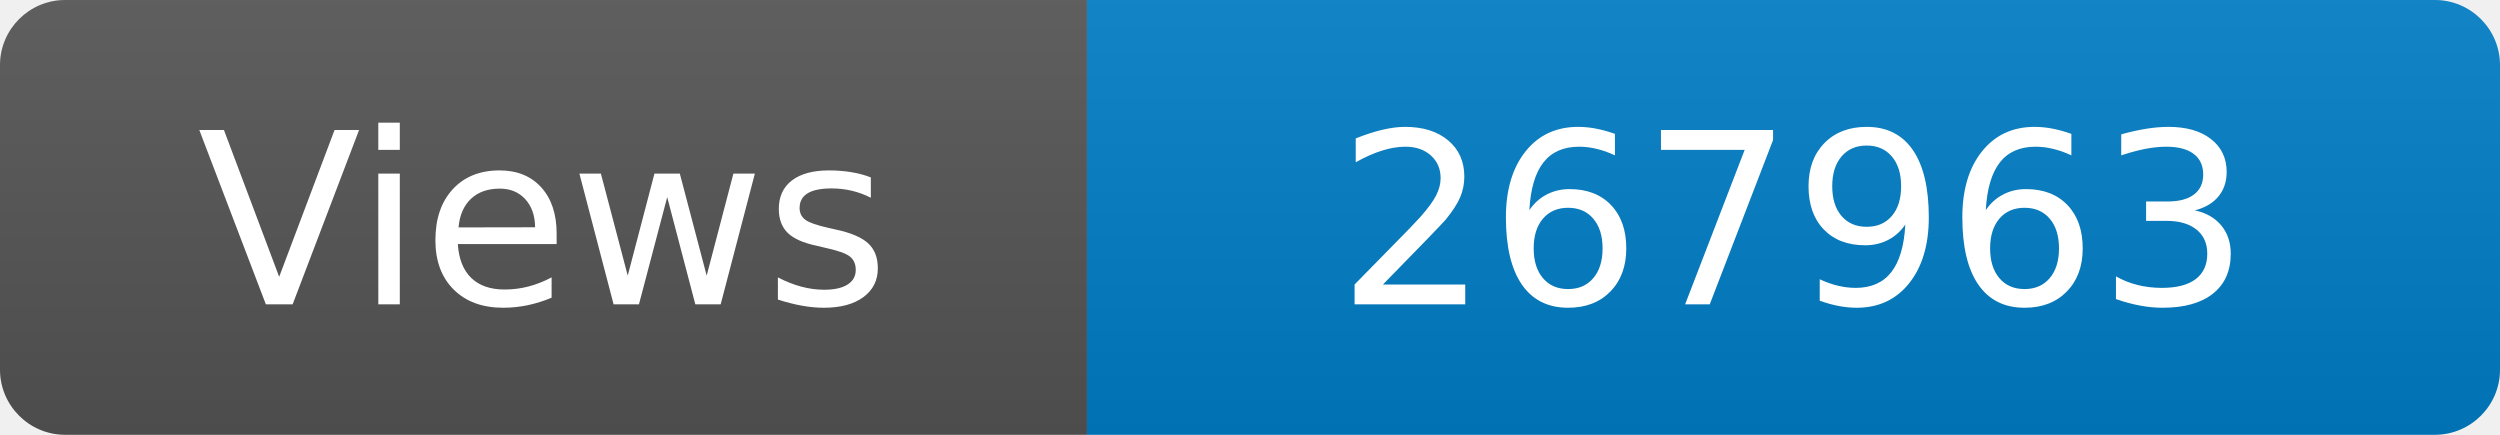
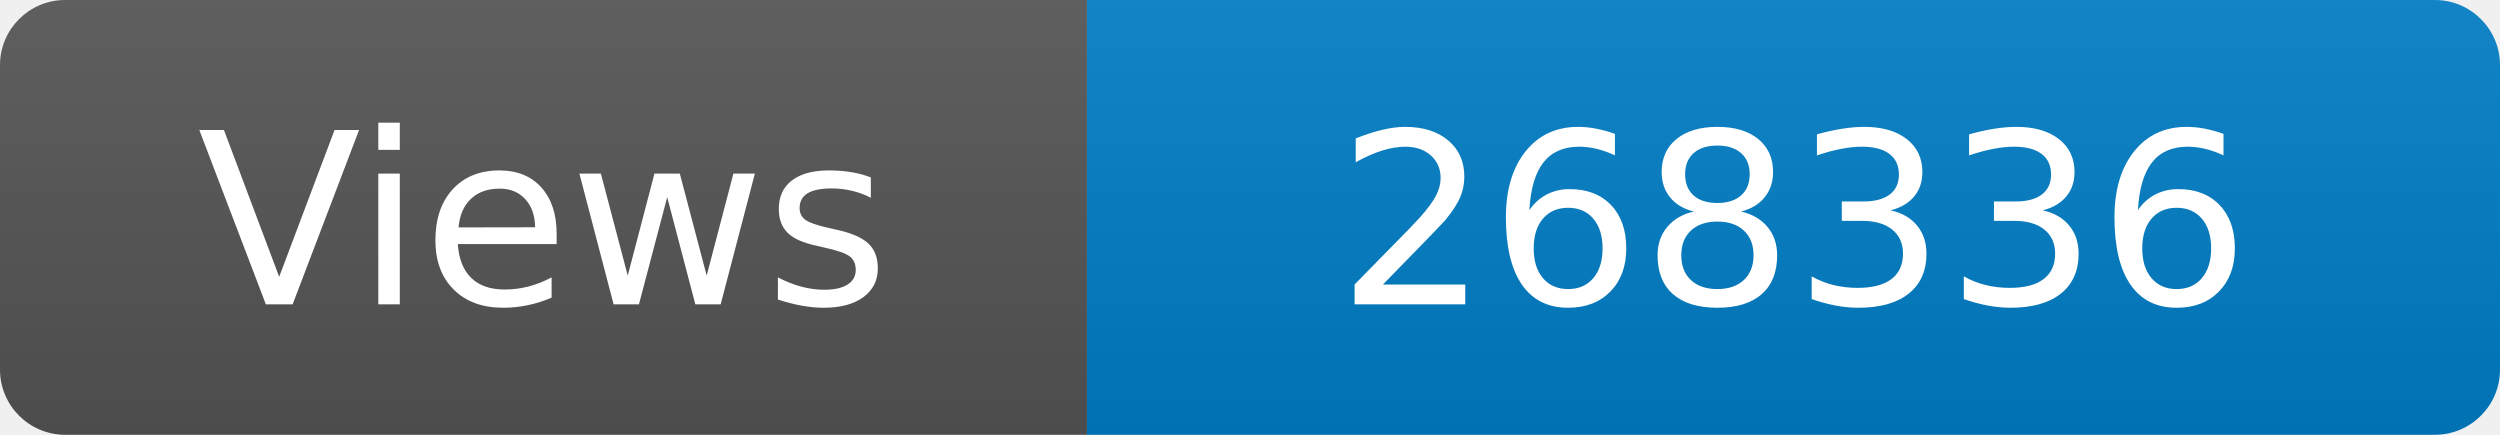
<svg xmlns="http://www.w3.org/2000/svg" width="115" height="20" role="img" aria-label="Maintained?: yes">
  <linearGradient id="s" x2="0" y2="100%">
    <stop offset="0" stop-color="#bbb" stop-opacity=".1" />
    <stop offset="1" stop-opacity=".1" />
  </linearGradient>
  <clipPath id="r">
    <rect width="115" height="20" rx="3" fill="#fff" />
  </clipPath>
  <g clip-path="url(#r)">
    <rect width="50" height="20" fill="#555" />
    <rect x="50" width="160" height="20" fill="#007ec6" />
    <rect width="115" height="20" fill="url(#s)" />
  </g>
  <g fill="#fff" text-anchor="middle" font-family="Verdana,Geneva,DejaVu Sans,sans-serif" font-size="110">
    <text x="250" y="140" transform="scale(.1)" fill="#fff">Views</text>
-     <text x="825" y="140" transform="scale(.1)" fill="#fff">267963</text>
+     <text x="825" y="140" transform="scale(.1)" fill="#fff">268336</text>
  </g>
</svg>
